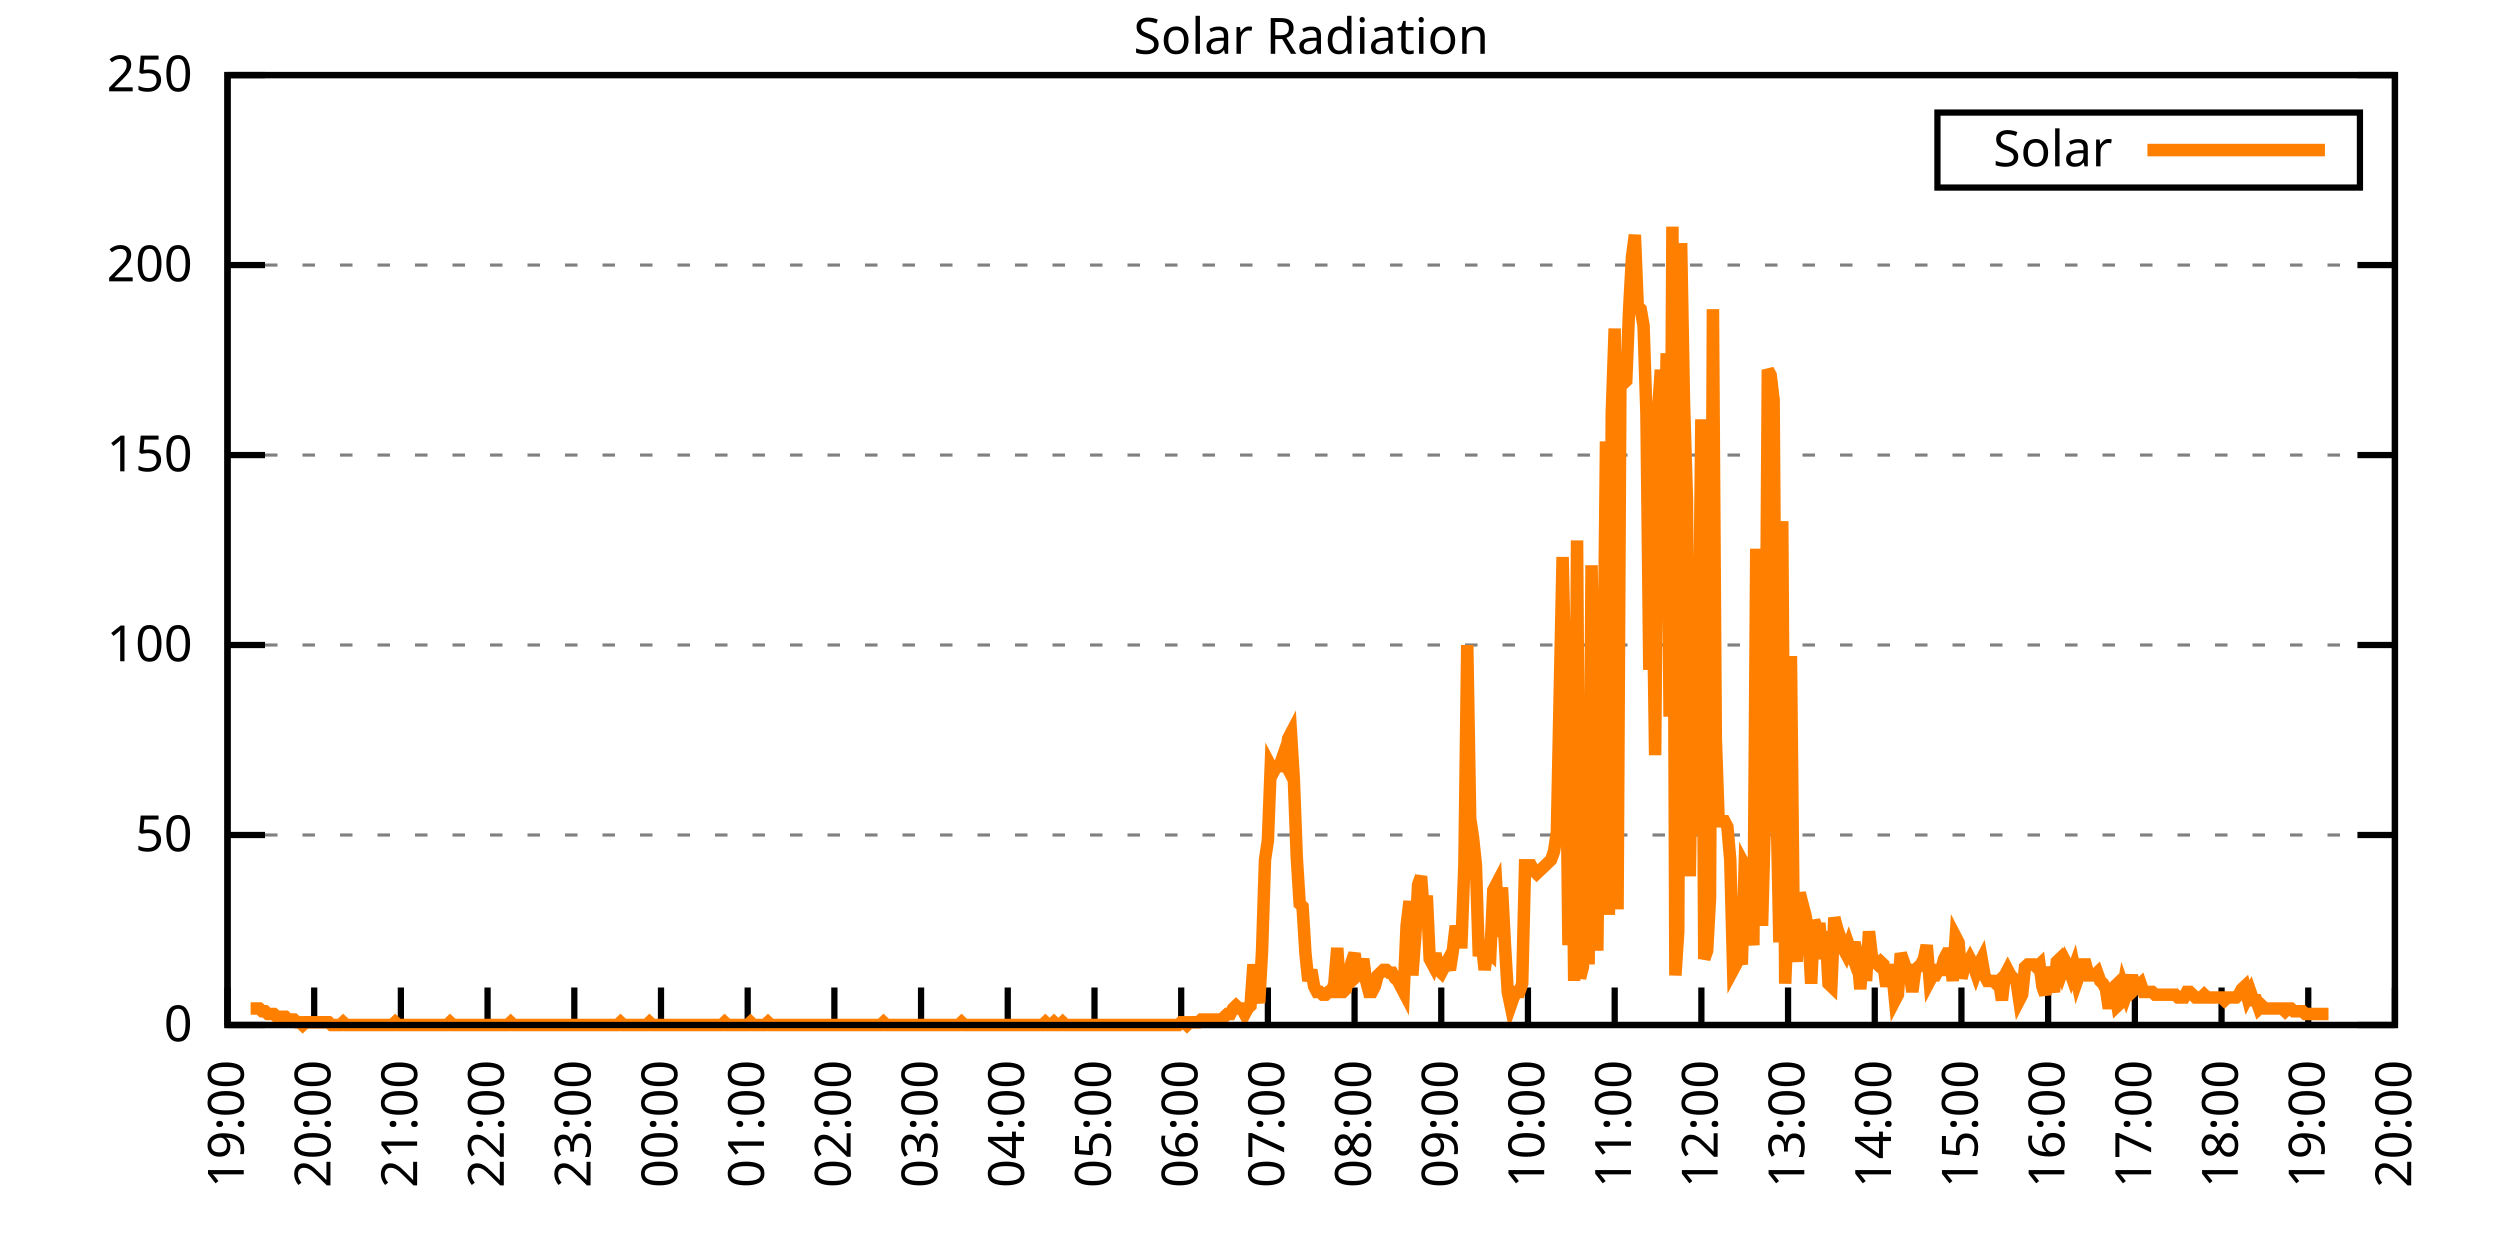
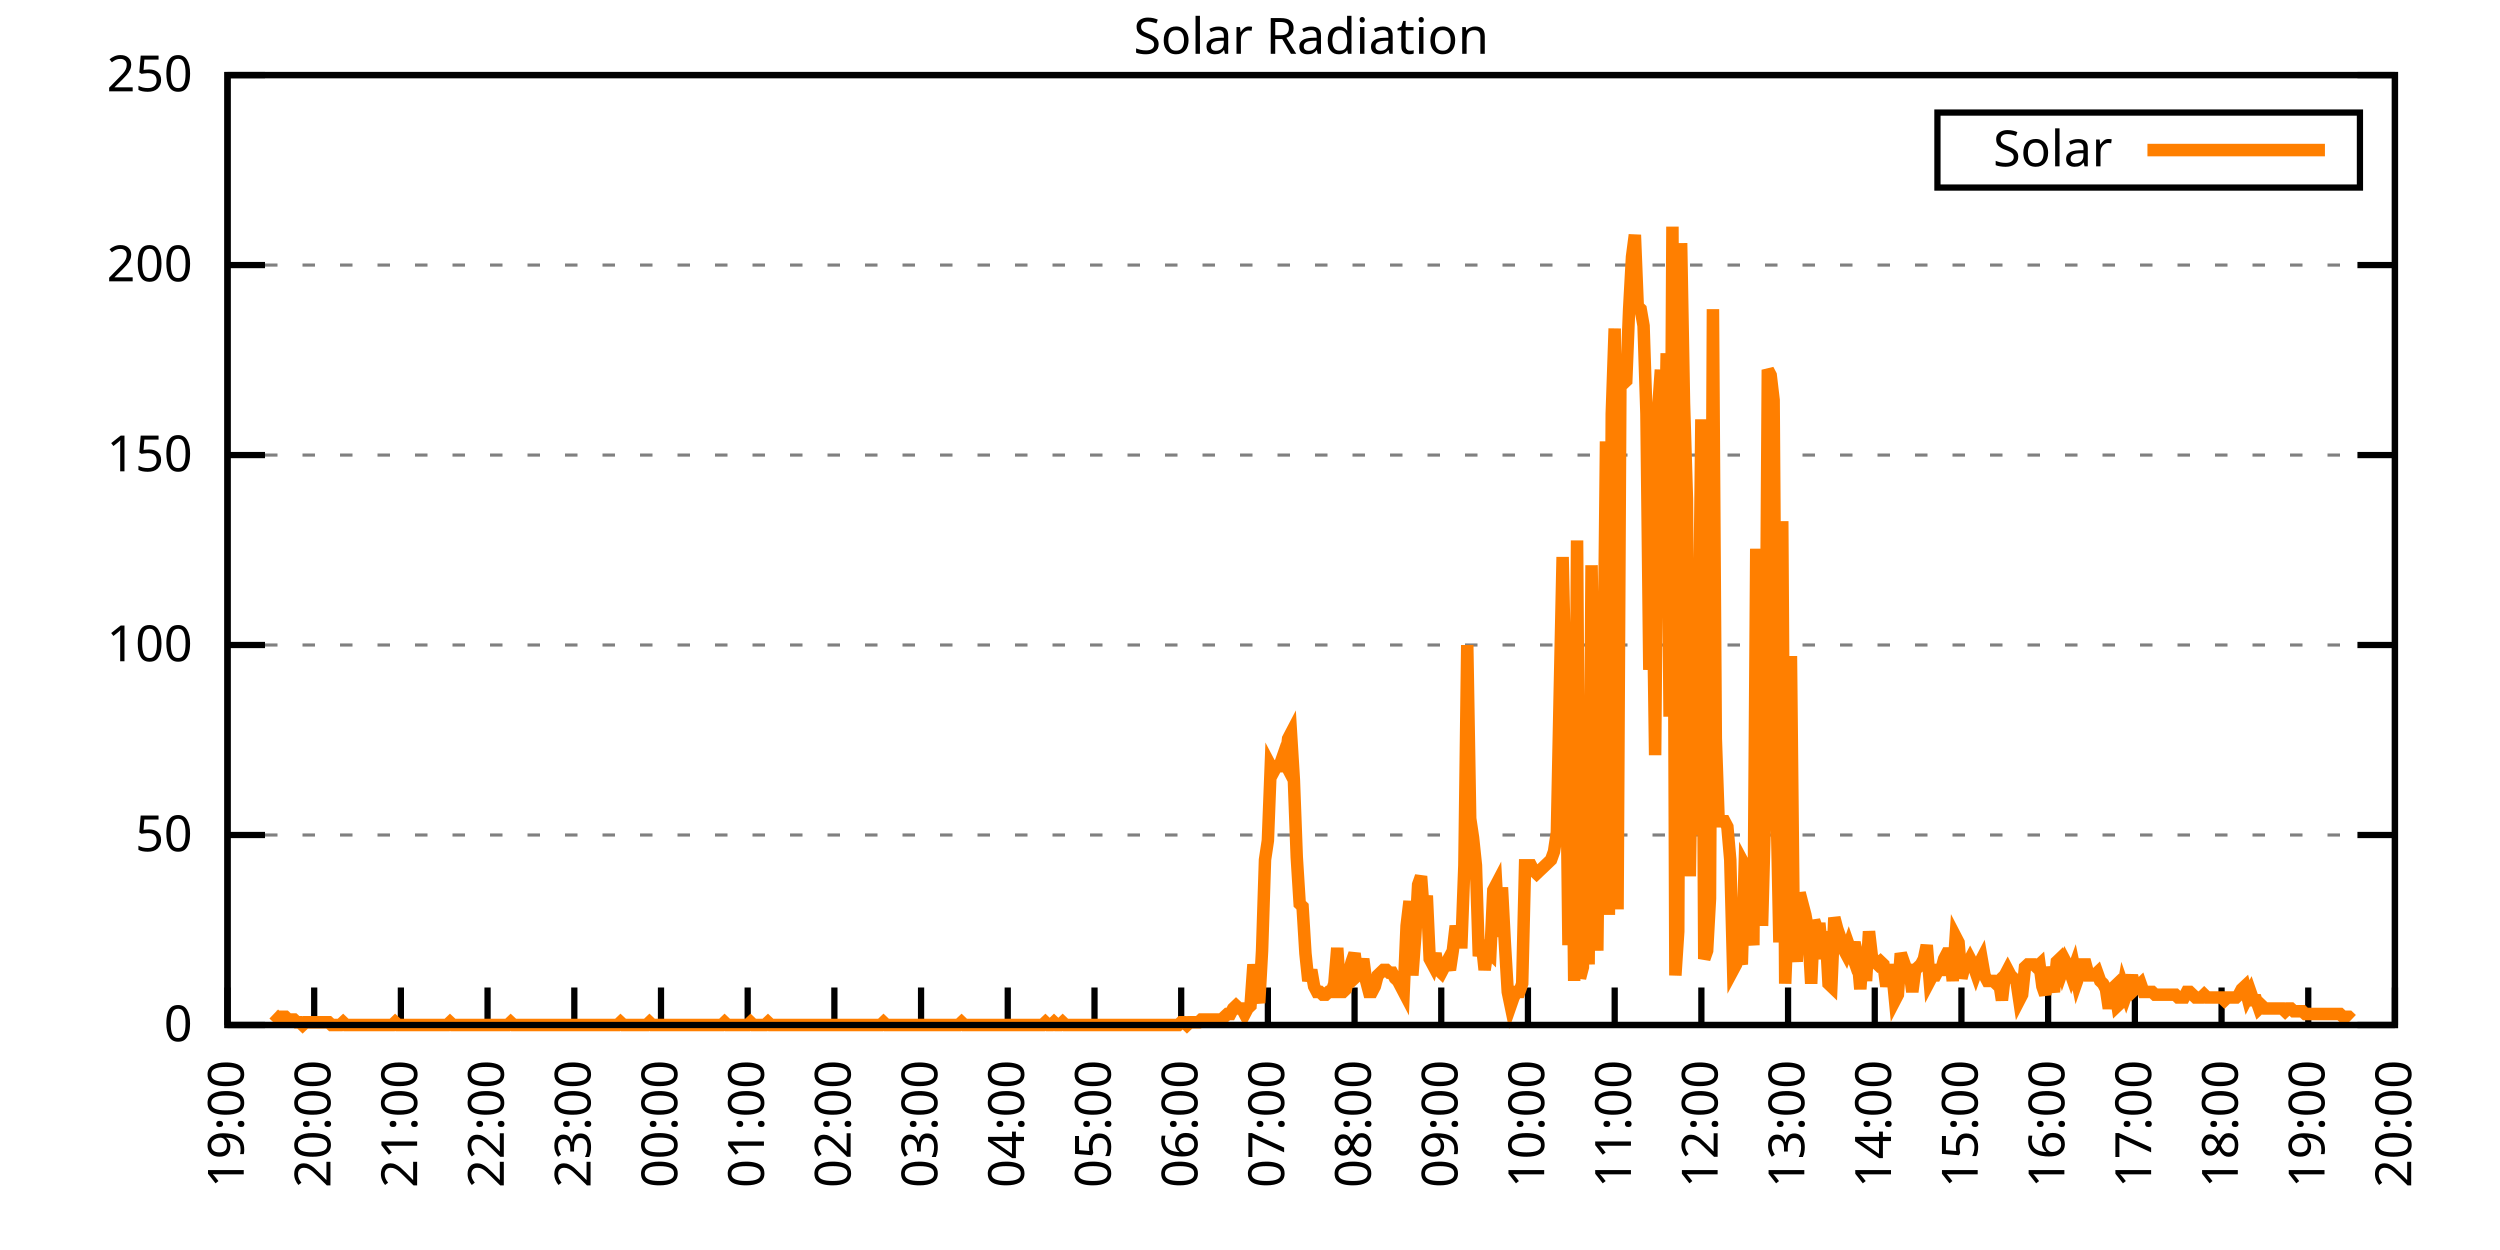
<svg xmlns="http://www.w3.org/2000/svg" xmlns:xlink="http://www.w3.org/1999/xlink" width="400" height="200" viewBox="0 0 400 200">
  <g id="gnuplot_canvas">
    <rect x="0" y="0" width="400" height="200" fill="none" />
    <defs>
      <circle id="gpDot" r="0.5" stroke-width="0.5" stroke="currentColor" />
      <path id="gpPt0" stroke-width="0.333" stroke="currentColor" d="M-1,0 h2 M0,-1 v2" />
      <path id="gpPt1" stroke-width="0.333" stroke="currentColor" d="M-1,-1 L1,1 M1,-1 L-1,1" />
      <path id="gpPt2" stroke-width="0.333" stroke="currentColor" d="M-1,0 L1,0 M0,-1 L0,1 M-1,-1 L1,1 M-1,1 L1,-1" />
      <rect id="gpPt3" stroke-width="0.333" stroke="currentColor" x="-1" y="-1" width="2" height="2" />
      <rect id="gpPt4" stroke-width="0.333" stroke="currentColor" fill="currentColor" x="-1" y="-1" width="2" height="2" />
      <circle id="gpPt5" stroke-width="0.333" stroke="currentColor" cx="0" cy="0" r="1" />
      <use xlink:href="#gpPt5" id="gpPt6" fill="currentColor" stroke="none" />
      <path id="gpPt7" stroke-width="0.333" stroke="currentColor" d="M0,-1.33 L-1.33,0.67 L1.33,0.67 z" />
      <use xlink:href="#gpPt7" id="gpPt8" fill="currentColor" stroke="none" />
      <use xlink:href="#gpPt7" id="gpPt9" stroke="currentColor" transform="rotate(180)" />
      <use xlink:href="#gpPt9" id="gpPt10" fill="currentColor" stroke="none" />
      <use xlink:href="#gpPt3" id="gpPt11" stroke="currentColor" transform="rotate(45)" />
      <use xlink:href="#gpPt11" id="gpPt12" fill="currentColor" stroke="none" />
      <path id="gpPt13" stroke-width="0.333" stroke="currentColor" d="M0,1.330 L1.265,0.411 L0.782,-1.067 L-0.782,-1.076 L-1.265,0.411 z" />
      <use xlink:href="#gpPt13" id="gpPt14" fill="currentColor" stroke="none" />
      <filter id="textbox" filterUnits="objectBoundingBox" x="0" y="0" height="1" width="1">
        <feFlood flood-color="white" flood-opacity="1" result="bgnd" />
        <feComposite in="SourceGraphic" in2="bgnd" operator="atop" />
      </filter>
      <filter id="greybox" filterUnits="objectBoundingBox" x="0" y="0" height="1" width="1">
        <feFlood flood-color="lightgrey" flood-opacity="1" result="grey" />
        <feComposite in="SourceGraphic" in2="grey" operator="atop" />
      </filter>
    </defs>
    <g fill="none" color="white" stroke="currentColor" stroke-width="1.00" stroke-linecap="butt" stroke-linejoin="miter">
</g>
    <g fill="none" color="black" stroke="currentColor" stroke-width="1.00" stroke-linecap="butt" stroke-linejoin="miter">
      <g stroke="none" shape-rendering="crispEdges">
        <polygon fill="rgb(255, 255, 255)" points="36.40,164.00 383.18,164.00 383.18,12.02 36.40,12.02 " />
      </g>
    </g>
    <g fill="none" color="black" stroke="currentColor" stroke-width="1.00" stroke-linecap="butt" stroke-linejoin="miter">
</g>
    <g fill="none" color="black" stroke="black" stroke-width="0.50" stroke-linecap="butt" stroke-linejoin="miter">
</g>
    <g fill="none" color="gray" stroke="currentColor" stroke-width="0.50" stroke-linecap="butt" stroke-linejoin="miter">
      <path stroke="gray" stroke-dasharray="2,4" class="gridline" d="M36.40,164.00 L383.19,164.00  " />
    </g>
    <g fill="none" color="gray" stroke="gray" stroke-width="1.00" stroke-linecap="butt" stroke-linejoin="miter">
</g>
    <g fill="none" color="black" stroke="currentColor" stroke-width="1.00" stroke-linecap="butt" stroke-linejoin="miter">
      <path stroke="black" d="M36.40,164.00 L42.40,164.00 M383.19,164.00 L377.19,164.00  " />
      <g transform="translate(30.80,166.60)" stroke="none" fill="black" font-family="Sans" font-size="8.00" text-anchor="end">
        <text>
          <tspan font-family="Sans"> 0</tspan>
        </text>
      </g>
    </g>
    <g fill="none" color="black" stroke="currentColor" stroke-width="1.00" stroke-linecap="butt" stroke-linejoin="miter">
</g>
    <g fill="none" color="black" stroke="black" stroke-width="0.50" stroke-linecap="butt" stroke-linejoin="miter">
</g>
    <g fill="none" color="gray" stroke="currentColor" stroke-width="0.50" stroke-linecap="butt" stroke-linejoin="miter">
      <path stroke="gray" stroke-dasharray="2,4" class="gridline" d="M36.40,133.60 L383.19,133.60  " />
    </g>
    <g fill="none" color="gray" stroke="gray" stroke-width="1.00" stroke-linecap="butt" stroke-linejoin="miter">
</g>
    <g fill="none" color="black" stroke="currentColor" stroke-width="1.00" stroke-linecap="butt" stroke-linejoin="miter">
      <path stroke="black" d="M36.40,133.60 L42.40,133.60 M383.19,133.60 L377.19,133.60  " />
      <g transform="translate(30.80,136.20)" stroke="none" fill="black" font-family="Sans" font-size="8.00" text-anchor="end">
        <text>
          <tspan font-family="Sans"> 50</tspan>
        </text>
      </g>
    </g>
    <g fill="none" color="black" stroke="currentColor" stroke-width="1.00" stroke-linecap="butt" stroke-linejoin="miter">
</g>
    <g fill="none" color="black" stroke="black" stroke-width="0.50" stroke-linecap="butt" stroke-linejoin="miter">
</g>
    <g fill="none" color="gray" stroke="currentColor" stroke-width="0.50" stroke-linecap="butt" stroke-linejoin="miter">
      <path stroke="gray" stroke-dasharray="2,4" class="gridline" d="M36.40,103.20 L383.19,103.20  " />
    </g>
    <g fill="none" color="gray" stroke="gray" stroke-width="1.00" stroke-linecap="butt" stroke-linejoin="miter">
</g>
    <g fill="none" color="black" stroke="currentColor" stroke-width="1.00" stroke-linecap="butt" stroke-linejoin="miter">
      <path stroke="black" d="M36.40,103.20 L42.40,103.20 M383.19,103.20 L377.19,103.20  " />
      <g transform="translate(30.80,105.80)" stroke="none" fill="black" font-family="Sans" font-size="8.00" text-anchor="end">
        <text>
          <tspan font-family="Sans"> 100</tspan>
        </text>
      </g>
    </g>
    <g fill="none" color="black" stroke="currentColor" stroke-width="1.00" stroke-linecap="butt" stroke-linejoin="miter">
</g>
    <g fill="none" color="black" stroke="black" stroke-width="0.50" stroke-linecap="butt" stroke-linejoin="miter">
</g>
    <g fill="none" color="gray" stroke="currentColor" stroke-width="0.50" stroke-linecap="butt" stroke-linejoin="miter">
      <path stroke="gray" stroke-dasharray="2,4" class="gridline" d="M36.40,72.81 L383.19,72.81  " />
    </g>
    <g fill="none" color="gray" stroke="gray" stroke-width="1.00" stroke-linecap="butt" stroke-linejoin="miter">
</g>
    <g fill="none" color="black" stroke="currentColor" stroke-width="1.00" stroke-linecap="butt" stroke-linejoin="miter">
      <path stroke="black" d="M36.40,72.81 L42.40,72.81 M383.19,72.81 L377.19,72.81  " />
      <g transform="translate(30.80,75.41)" stroke="none" fill="black" font-family="Sans" font-size="8.00" text-anchor="end">
        <text>
          <tspan font-family="Sans"> 150</tspan>
        </text>
      </g>
    </g>
    <g fill="none" color="black" stroke="currentColor" stroke-width="1.00" stroke-linecap="butt" stroke-linejoin="miter">
</g>
    <g fill="none" color="black" stroke="black" stroke-width="0.50" stroke-linecap="butt" stroke-linejoin="miter">
</g>
    <g fill="none" color="gray" stroke="currentColor" stroke-width="0.50" stroke-linecap="butt" stroke-linejoin="miter">
      <path stroke="gray" stroke-dasharray="2,4" class="gridline" d="M36.40,42.41 L383.19,42.41  " />
    </g>
    <g fill="none" color="gray" stroke="gray" stroke-width="1.00" stroke-linecap="butt" stroke-linejoin="miter">
</g>
    <g fill="none" color="black" stroke="currentColor" stroke-width="1.00" stroke-linecap="butt" stroke-linejoin="miter">
      <path stroke="black" d="M36.40,42.41 L42.40,42.41 M383.19,42.41 L377.19,42.41  " />
      <g transform="translate(30.80,45.01)" stroke="none" fill="black" font-family="Sans" font-size="8.00" text-anchor="end">
        <text>
          <tspan font-family="Sans"> 200</tspan>
        </text>
      </g>
    </g>
    <g fill="none" color="black" stroke="currentColor" stroke-width="1.00" stroke-linecap="butt" stroke-linejoin="miter">
</g>
    <g fill="none" color="black" stroke="black" stroke-width="0.50" stroke-linecap="butt" stroke-linejoin="miter">
</g>
    <g fill="none" color="gray" stroke="currentColor" stroke-width="0.50" stroke-linecap="butt" stroke-linejoin="miter">
      <path stroke="gray" stroke-dasharray="2,4" class="gridline" d="M36.40,12.01 L383.19,12.01  " />
    </g>
    <g fill="none" color="gray" stroke="gray" stroke-width="1.00" stroke-linecap="butt" stroke-linejoin="miter">
</g>
    <g fill="none" color="black" stroke="currentColor" stroke-width="1.00" stroke-linecap="butt" stroke-linejoin="miter">
      <path stroke="black" d="M36.40,12.01 L42.40,12.01 M383.19,12.01 L377.19,12.01  " />
      <g transform="translate(30.80,14.61)" stroke="none" fill="black" font-family="Sans" font-size="8.00" text-anchor="end">
        <text>
          <tspan font-family="Sans"> 250</tspan>
        </text>
      </g>
    </g>
    <g fill="none" color="black" stroke="currentColor" stroke-width="1.00" stroke-linecap="butt" stroke-linejoin="miter">
      <path stroke="black" d="M36.40,164.00 L36.40,158.00  " />
      <g transform="translate(39.00,169.60) rotate(270.00)" stroke="none" fill="black" font-family="Sans" font-size="8.00" text-anchor="end">
        <text>
          <tspan font-family="Sans">19:00</tspan>
        </text>
      </g>
    </g>
    <g fill="none" color="black" stroke="currentColor" stroke-width="1.00" stroke-linecap="butt" stroke-linejoin="miter">
      <path stroke="black" d="M50.27,164.00 L50.27,158.00  " />
      <g transform="translate(52.87,169.60) rotate(270.00)" stroke="none" fill="black" font-family="Sans" font-size="8.00" text-anchor="end">
        <text>
          <tspan font-family="Sans">20:00</tspan>
        </text>
      </g>
    </g>
    <g fill="none" color="black" stroke="currentColor" stroke-width="1.00" stroke-linecap="butt" stroke-linejoin="miter">
      <path stroke="black" d="M64.14,164.00 L64.14,158.00  " />
      <g transform="translate(66.74,169.60) rotate(270.00)" stroke="none" fill="black" font-family="Sans" font-size="8.00" text-anchor="end">
        <text>
          <tspan font-family="Sans">21:00</tspan>
        </text>
      </g>
    </g>
    <g fill="none" color="black" stroke="currentColor" stroke-width="1.00" stroke-linecap="butt" stroke-linejoin="miter">
      <path stroke="black" d="M78.01,164.00 L78.01,158.00  " />
      <g transform="translate(80.61,169.60) rotate(270.00)" stroke="none" fill="black" font-family="Sans" font-size="8.00" text-anchor="end">
        <text>
          <tspan font-family="Sans">22:00</tspan>
        </text>
      </g>
    </g>
    <g fill="none" color="black" stroke="currentColor" stroke-width="1.00" stroke-linecap="butt" stroke-linejoin="miter">
      <path stroke="black" d="M91.89,164.00 L91.89,158.00  " />
      <g transform="translate(94.49,169.60) rotate(270.00)" stroke="none" fill="black" font-family="Sans" font-size="8.00" text-anchor="end">
        <text>
          <tspan font-family="Sans">23:00</tspan>
        </text>
      </g>
    </g>
    <g fill="none" color="black" stroke="currentColor" stroke-width="1.00" stroke-linecap="butt" stroke-linejoin="miter">
      <path stroke="black" d="M105.76,164.00 L105.76,158.00  " />
      <g transform="translate(108.36,169.60) rotate(270.00)" stroke="none" fill="black" font-family="Sans" font-size="8.00" text-anchor="end">
        <text>
          <tspan font-family="Sans">00:00</tspan>
        </text>
      </g>
    </g>
    <g fill="none" color="black" stroke="currentColor" stroke-width="1.00" stroke-linecap="butt" stroke-linejoin="miter">
      <path stroke="black" d="M119.63,164.00 L119.63,158.00  " />
      <g transform="translate(122.23,169.60) rotate(270.00)" stroke="none" fill="black" font-family="Sans" font-size="8.00" text-anchor="end">
        <text>
          <tspan font-family="Sans">01:00</tspan>
        </text>
      </g>
    </g>
    <g fill="none" color="black" stroke="currentColor" stroke-width="1.00" stroke-linecap="butt" stroke-linejoin="miter">
      <path stroke="black" d="M133.50,164.00 L133.50,158.00  " />
      <g transform="translate(136.10,169.60) rotate(270.00)" stroke="none" fill="black" font-family="Sans" font-size="8.00" text-anchor="end">
        <text>
          <tspan font-family="Sans">02:00</tspan>
        </text>
      </g>
    </g>
    <g fill="none" color="black" stroke="currentColor" stroke-width="1.00" stroke-linecap="butt" stroke-linejoin="miter">
      <path stroke="black" d="M147.37,164.00 L147.37,158.00  " />
      <g transform="translate(149.97,169.60) rotate(270.00)" stroke="none" fill="black" font-family="Sans" font-size="8.00" text-anchor="end">
        <text>
          <tspan font-family="Sans">03:00</tspan>
        </text>
      </g>
    </g>
    <g fill="none" color="black" stroke="currentColor" stroke-width="1.00" stroke-linecap="butt" stroke-linejoin="miter">
      <path stroke="black" d="M161.24,164.00 L161.24,158.00  " />
      <g transform="translate(163.84,169.60) rotate(270.00)" stroke="none" fill="black" font-family="Sans" font-size="8.00" text-anchor="end">
        <text>
          <tspan font-family="Sans">04:00</tspan>
        </text>
      </g>
    </g>
    <g fill="none" color="black" stroke="currentColor" stroke-width="1.00" stroke-linecap="butt" stroke-linejoin="miter">
      <path stroke="black" d="M175.12,164.00 L175.12,158.00  " />
      <g transform="translate(177.72,169.60) rotate(270.00)" stroke="none" fill="black" font-family="Sans" font-size="8.00" text-anchor="end">
        <text>
          <tspan font-family="Sans">05:00</tspan>
        </text>
      </g>
    </g>
    <g fill="none" color="black" stroke="currentColor" stroke-width="1.00" stroke-linecap="butt" stroke-linejoin="miter">
      <path stroke="black" d="M188.99,164.00 L188.99,158.00  " />
      <g transform="translate(191.59,169.60) rotate(270.00)" stroke="none" fill="black" font-family="Sans" font-size="8.00" text-anchor="end">
        <text>
          <tspan font-family="Sans">06:00</tspan>
        </text>
      </g>
    </g>
    <g fill="none" color="black" stroke="currentColor" stroke-width="1.00" stroke-linecap="butt" stroke-linejoin="miter">
      <path stroke="black" d="M202.86,164.00 L202.86,158.00  " />
      <g transform="translate(205.46,169.60) rotate(270.00)" stroke="none" fill="black" font-family="Sans" font-size="8.00" text-anchor="end">
        <text>
          <tspan font-family="Sans">07:00</tspan>
        </text>
      </g>
    </g>
    <g fill="none" color="black" stroke="currentColor" stroke-width="1.00" stroke-linecap="butt" stroke-linejoin="miter">
      <path stroke="black" d="M216.73,164.00 L216.73,158.00  " />
      <g transform="translate(219.33,169.60) rotate(270.00)" stroke="none" fill="black" font-family="Sans" font-size="8.00" text-anchor="end">
        <text>
          <tspan font-family="Sans">08:00</tspan>
        </text>
      </g>
    </g>
    <g fill="none" color="black" stroke="currentColor" stroke-width="1.00" stroke-linecap="butt" stroke-linejoin="miter">
      <path stroke="black" d="M230.60,164.00 L230.60,158.00  " />
      <g transform="translate(233.20,169.60) rotate(270.00)" stroke="none" fill="black" font-family="Sans" font-size="8.00" text-anchor="end">
        <text>
          <tspan font-family="Sans">09:00</tspan>
        </text>
      </g>
    </g>
    <g fill="none" color="black" stroke="currentColor" stroke-width="1.00" stroke-linecap="butt" stroke-linejoin="miter">
      <path stroke="black" d="M244.47,164.00 L244.47,158.00  " />
      <g transform="translate(247.07,169.60) rotate(270.00)" stroke="none" fill="black" font-family="Sans" font-size="8.00" text-anchor="end">
        <text>
          <tspan font-family="Sans">10:00</tspan>
        </text>
      </g>
    </g>
    <g fill="none" color="black" stroke="currentColor" stroke-width="1.00" stroke-linecap="butt" stroke-linejoin="miter">
      <path stroke="black" d="M258.35,164.00 L258.35,158.00  " />
      <g transform="translate(260.95,169.60) rotate(270.00)" stroke="none" fill="black" font-family="Sans" font-size="8.00" text-anchor="end">
        <text>
          <tspan font-family="Sans">11:00</tspan>
        </text>
      </g>
    </g>
    <g fill="none" color="black" stroke="currentColor" stroke-width="1.00" stroke-linecap="butt" stroke-linejoin="miter">
      <path stroke="black" d="M272.22,164.00 L272.22,158.00  " />
      <g transform="translate(274.82,169.60) rotate(270.00)" stroke="none" fill="black" font-family="Sans" font-size="8.00" text-anchor="end">
        <text>
          <tspan font-family="Sans">12:00</tspan>
        </text>
      </g>
    </g>
    <g fill="none" color="black" stroke="currentColor" stroke-width="1.00" stroke-linecap="butt" stroke-linejoin="miter">
      <path stroke="black" d="M286.09,164.00 L286.09,158.00  " />
      <g transform="translate(288.69,169.60) rotate(270.00)" stroke="none" fill="black" font-family="Sans" font-size="8.00" text-anchor="end">
        <text>
          <tspan font-family="Sans">13:00</tspan>
        </text>
      </g>
    </g>
    <g fill="none" color="black" stroke="currentColor" stroke-width="1.00" stroke-linecap="butt" stroke-linejoin="miter">
      <path stroke="black" d="M299.96,164.00 L299.96,158.00  " />
      <g transform="translate(302.56,169.60) rotate(270.00)" stroke="none" fill="black" font-family="Sans" font-size="8.00" text-anchor="end">
        <text>
          <tspan font-family="Sans">14:00</tspan>
        </text>
      </g>
    </g>
    <g fill="none" color="black" stroke="currentColor" stroke-width="1.00" stroke-linecap="butt" stroke-linejoin="miter">
      <path stroke="black" d="M313.83,164.00 L313.83,158.00  " />
      <g transform="translate(316.43,169.60) rotate(270.00)" stroke="none" fill="black" font-family="Sans" font-size="8.00" text-anchor="end">
        <text>
          <tspan font-family="Sans">15:00</tspan>
        </text>
      </g>
    </g>
    <g fill="none" color="black" stroke="currentColor" stroke-width="1.00" stroke-linecap="butt" stroke-linejoin="miter">
      <path stroke="black" d="M327.70,164.00 L327.70,158.00  " />
      <g transform="translate(330.30,169.60) rotate(270.00)" stroke="none" fill="black" font-family="Sans" font-size="8.00" text-anchor="end">
        <text>
          <tspan font-family="Sans">16:00</tspan>
        </text>
      </g>
    </g>
    <g fill="none" color="black" stroke="currentColor" stroke-width="1.00" stroke-linecap="butt" stroke-linejoin="miter">
      <path stroke="black" d="M341.58,164.00 L341.58,158.00  " />
      <g transform="translate(344.18,169.60) rotate(270.00)" stroke="none" fill="black" font-family="Sans" font-size="8.00" text-anchor="end">
        <text>
          <tspan font-family="Sans">17:00</tspan>
        </text>
      </g>
    </g>
    <g fill="none" color="black" stroke="currentColor" stroke-width="1.00" stroke-linecap="butt" stroke-linejoin="miter">
      <path stroke="black" d="M355.45,164.00 L355.45,158.00  " />
      <g transform="translate(358.05,169.60) rotate(270.00)" stroke="none" fill="black" font-family="Sans" font-size="8.00" text-anchor="end">
        <text>
          <tspan font-family="Sans">18:00</tspan>
        </text>
      </g>
    </g>
    <g fill="none" color="black" stroke="currentColor" stroke-width="1.00" stroke-linecap="butt" stroke-linejoin="miter">
      <path stroke="black" d="M369.32,164.00 L369.32,158.00  " />
      <g transform="translate(371.92,169.60) rotate(270.00)" stroke="none" fill="black" font-family="Sans" font-size="8.00" text-anchor="end">
        <text>
          <tspan font-family="Sans">19:00</tspan>
        </text>
      </g>
    </g>
    <g fill="none" color="black" stroke="currentColor" stroke-width="1.00" stroke-linecap="butt" stroke-linejoin="miter">
      <path stroke="black" d="M383.19,164.00 L383.19,158.00  " />
      <g transform="translate(385.79,169.60) rotate(270.00)" stroke="none" fill="black" font-family="Sans" font-size="8.00" text-anchor="end">
        <text>
          <tspan font-family="Sans">20:00</tspan>
        </text>
      </g>
    </g>
    <g fill="none" color="black" stroke="currentColor" stroke-width="1.00" stroke-linecap="butt" stroke-linejoin="miter">
</g>
    <g fill="none" color="black" stroke="currentColor" stroke-width="1.00" stroke-linecap="butt" stroke-linejoin="miter">
      <path stroke="black" d="M36.40,12.01 L36.40,164.00 L383.19,164.00 L383.19,12.01 L36.40,12.01 Z  " />
    </g>
    <g fill="none" color="black" stroke="currentColor" stroke-width="1.00" stroke-linecap="butt" stroke-linejoin="miter">
</g>
    <g fill="none" color="black" stroke="currentColor" stroke-width="1.00" stroke-linecap="butt" stroke-linejoin="miter">
      <path stroke="black" d="M309.99,30.01 L309.99,18.01 L377.59,18.01 L377.59,30.01 L309.99,30.01 Z  " />
    </g>
    <g id="Solar_Radiation_plot_1">
      <g fill="none" color="white" stroke="black" stroke-width="2.00" stroke-linecap="butt" stroke-linejoin="miter">
</g>
      <g fill="none" color="black" stroke="currentColor" stroke-width="2.00" stroke-linecap="butt" stroke-linejoin="miter">
        <g transform="translate(337.99,26.61)" stroke="none" fill="black" font-family="Sans" font-size="8.00" text-anchor="end">
          <text>
            <tspan font-family="Sans">Solar</tspan>
          </text>
        </g>
      </g>
      <g fill="none" color="black" stroke="currentColor" stroke-width="2.00" stroke-linecap="butt" stroke-linejoin="miter">
-         <path stroke="rgb(255, 127,   0)" d="M343.59,24.01 L371.99,24.01 M40.10,161.36 L40.56,161.36 L41.02,161.36 L41.49,161.36 L41.95,161.80 L42.41,161.80   L42.87,162.24 L43.34,162.24 L43.80,162.24 L44.26,162.68 L44.72,162.68 L45.19,162.68 L45.65,162.68 L46.11,163.12   L46.57,163.12 L47.03,163.12 L47.50,163.56 L47.96,163.56 L48.42,164.00 L48.88,163.56 L49.35,163.56 L49.81,163.56   L50.27,163.56 L50.73,163.56 L51.20,163.56 L51.66,163.56 L52.12,163.56 L52.58,163.56 L53.05,164.00 L53.51,164.00   L53.97,164.00 L54.43,164.00 L54.90,163.56 L55.36,164.00 L55.82,164.00 L56.28,164.00 L56.75,164.00 L57.21,164.00   L57.67,164.00 L58.13,164.00 L58.59,164.00 L59.06,164.00 L59.52,164.00 L59.98,164.00 L60.44,164.00 L60.91,164.00   L61.37,164.00 L61.83,164.00 L62.29,164.00 L62.76,164.00 L63.22,163.56 L63.68,164.00 L64.14,164.00 L64.61,164.00   L65.07,164.00 L65.53,164.00 L65.99,164.00 L66.46,164.00 L66.92,164.00 L67.38,164.00 L67.84,164.00 L68.30,164.00   L68.77,164.00 L69.23,164.00 L69.69,164.00 L70.15,164.00 L70.62,164.00 L71.08,164.00 L71.54,164.00 L72.00,163.56   L72.47,164.00 L72.93,164.00 L73.39,164.00 L73.85,164.00 L74.32,164.00 L74.78,164.00 L75.24,164.00 L75.70,164.00   L76.17,164.00 L76.63,164.00 L77.09,164.00 L77.55,164.00 L78.01,164.00 L78.48,164.00 L78.94,164.00 L79.40,164.00   L79.86,164.00 L80.33,164.00 L80.79,164.00 L81.25,164.00 L81.71,163.56 L82.18,164.00 L82.64,164.00 L83.10,164.00   L83.56,164.00 L84.03,164.00 L84.49,164.00 L84.95,164.00 L85.41,164.00 L85.88,164.00 L86.34,164.00 L86.80,164.00   L87.26,164.00 L87.72,164.00 L88.19,164.00 L88.65,164.00 L89.11,164.00 L89.57,164.00 L90.04,164.00 L90.50,164.00   L90.96,164.00 L91.42,164.00 L91.89,164.00 L92.35,164.00 L92.81,164.00 L93.27,164.00 L93.74,164.00 L94.20,164.00   L94.66,164.00 L95.12,164.00 L95.59,164.00 L96.05,164.00 L96.51,164.00 L96.97,164.00 L97.44,164.00 L97.90,164.00   L98.36,164.00 L98.82,164.00 L99.28,163.56 L99.75,164.00 L100.21,164.00 L100.67,164.00 L101.13,164.00 L101.60,164.00   L102.06,164.00 L102.52,164.00 L102.98,164.00 L103.45,164.00 L103.91,163.56 L104.37,164.00 L104.83,164.00 L105.30,164.00   L105.76,164.00 L106.22,164.00 L106.68,164.00 L107.15,164.00 L107.61,164.00 L108.07,164.00 L108.53,164.00 L108.99,164.00   L109.46,164.00 L109.92,164.00 L110.38,164.00 L110.84,164.00 L111.31,164.00 L111.77,164.00 L112.23,164.00 L112.69,164.00   L113.16,164.00 L113.62,164.00 L114.08,164.00 L114.54,164.00 L115.01,164.00 L115.47,164.00 L115.93,163.56 L116.39,164.00   L116.86,164.00 L117.32,164.00 L117.78,164.00 L118.24,164.00 L118.70,164.00 L119.17,164.00 L119.63,164.00 L120.09,163.56   L120.55,164.00 L121.02,164.00 L121.48,164.00 L121.94,164.00 L122.40,164.00 L122.87,163.56 L123.33,164.00 L123.79,164.00   L124.25,164.00 L124.72,164.00 L125.18,164.00 L125.64,164.00 L126.10,164.00 L126.57,164.00 L127.03,164.00 L127.49,164.00   L127.95,164.00 L128.41,164.00 L128.88,164.00 L129.34,164.00 L129.80,164.00 L130.26,164.00 L130.73,164.00 L131.19,164.00   L131.65,164.00 L132.11,164.00 L132.58,164.00 L133.04,164.00 L133.50,164.00 L133.96,164.00 L134.43,164.00 L134.89,164.00   L135.35,164.00 L135.81,164.00 L136.28,164.00 L136.74,164.00 L137.20,164.00 L137.66,164.00 L138.13,164.00 L138.59,164.00   L139.05,164.00 L139.51,164.00 L139.97,164.00 L140.44,164.00 L140.90,164.00 L141.36,163.56 L141.82,164.00 L142.29,164.00   L142.75,164.00 L143.21,164.00 L143.67,164.00 L144.14,164.00 L144.60,164.00 L145.06,164.00 L145.52,164.00 L145.99,164.00   L146.45,164.00 L146.91,164.00 L147.37,164.00 L147.84,164.00 L148.30,164.00 L148.76,164.00 L149.22,164.00 L149.68,164.00   L150.15,164.00 L150.61,164.00 L151.07,164.00 L151.53,164.00 L152.00,164.00 L152.46,164.00 L152.92,164.00 L153.38,164.00   L153.85,163.56 L154.31,164.00 L154.77,164.00 L155.23,164.00 L155.70,164.00 L156.16,164.00 L156.62,164.00 L157.08,164.00   L157.55,164.00 L158.01,164.00 L158.47,164.00 L158.93,164.00 L159.39,164.00 L159.86,164.00 L160.32,164.00 L160.78,164.00   L161.24,164.00 L161.71,164.00 L162.17,164.00 L162.63,164.00 L163.09,164.00 L163.56,164.00 L164.02,164.00 L164.48,164.00   L164.94,164.00 L165.41,164.00 L165.87,164.00 L166.33,164.00 L166.79,164.00 L167.26,163.56 L167.72,164.00 L168.18,164.00   L168.64,163.56 L169.10,164.00 L169.57,164.00 L170.03,163.56 L170.49,164.00 L170.95,164.00 L171.42,164.00 L171.88,164.00   L172.34,164.00 L172.80,164.00 L173.27,164.00 L173.73,164.00 L174.19,164.00 L174.65,164.00 L175.12,164.00 L175.58,164.00   L176.04,164.00 L176.50,164.00 L176.97,164.00 L177.43,164.00 L177.89,164.00 L178.35,164.00 L178.82,164.00 L179.28,164.00   L179.74,164.00 L180.20,164.00 L180.66,164.00 L181.13,164.00 L181.59,164.00 L182.05,164.00 L182.51,164.00 L182.98,164.00   L183.44,164.00 L183.90,164.00 L184.36,164.00 L184.83,164.00 L185.29,164.00 L185.75,164.00 L186.21,164.00 L186.68,164.00   L187.14,164.00 L187.60,164.00 L188.06,164.00 L188.53,164.00 L188.99,163.56 L189.45,163.56 L189.91,164.00 L190.37,163.56   L190.84,163.56 L191.30,163.56 L191.76,163.56 L192.22,163.12 L192.69,163.12 L193.15,163.12 L193.61,163.12 L194.07,163.12   L194.54,163.12 L195.00,163.12 L195.46,163.12 L195.92,162.68 L196.39,162.24 L196.85,162.24 L197.31,161.36 L197.77,160.92   L198.24,161.36 L198.70,161.36 L199.16,162.24 L199.62,161.36 L200.08,160.92 L200.55,154.31 L201.01,158.27 L201.47,160.48   L201.93,152.11 L202.40,137.57 L202.86,134.49 L203.32,122.59 L203.78,123.47 L204.25,122.59 L204.71,122.59 L205.17,121.27   L205.63,122.15 L206.10,118.19 L206.56,117.31 L207.02,124.80 L207.48,137.13 L207.95,144.62 L208.41,145.06 L208.87,152.55   L209.33,156.95 L209.80,155.19 L210.26,157.83 L210.72,158.71 L211.18,158.71 L211.64,159.15 L212.11,159.15 L212.57,158.71   L213.03,158.71 L213.49,157.39 L213.96,151.67 L214.42,158.71 L214.88,158.71 L215.34,158.27 L215.81,155.63 L216.27,153.87   L216.73,152.55 L217.19,156.07 L217.66,155.63 L218.12,153.43 L218.58,156.95 L219.04,158.71 L219.51,158.71 L219.97,157.83   L220.43,156.07 L220.89,155.63 L221.35,155.19 L221.82,155.19 L222.28,155.63 L222.74,155.63 L223.20,156.51 L223.67,156.95   L224.13,157.83 L224.59,158.71 L225.05,148.14 L225.52,144.18 L225.98,156.07 L226.44,149.90 L226.90,141.54 L227.37,140.21   L227.83,146.38 L228.29,143.30 L228.75,153.43 L229.22,154.31 L229.68,152.55 L230.14,155.19 L230.60,155.63 L231.06,154.75   L231.53,153.87 L231.99,155.19 L232.45,152.11 L232.91,148.14 L233.38,150.79 L233.84,150.79 L234.30,138.45 L234.76,103.21   L235.23,130.96 L235.69,134.05 L236.15,138.45 L236.61,152.99 L237.08,150.79 L237.54,155.19 L238.00,152.11 L238.46,152.55   L238.93,142.42 L239.39,141.54 L239.85,149.90 L240.31,141.98 L240.77,150.79 L241.24,158.71 L241.70,160.92 L242.16,159.60   L242.62,158.71 L243.09,158.71 L243.55,157.39 L244.01,138.45 L244.47,138.45 L244.94,138.45 L245.40,139.33 L245.86,139.77   L246.32,139.33 L246.79,138.89 L247.25,138.45 L247.71,138.01 L248.17,137.57 L248.64,136.25 L249.10,133.17 L249.56,110.70   L250.02,89.12 L250.49,111.14 L250.95,151.23 L251.41,112.90 L251.87,156.95 L252.33,86.47 L252.80,156.51 L253.26,154.75   L253.72,129.20 L254.18,154.31 L254.65,90.44 L255.11,122.15 L255.57,152.11 L256.03,112.90 L256.50,115.11 L256.96,70.62   L257.42,146.38 L257.88,66.21 L258.35,52.56 L258.81,145.50 L259.27,60.04 L259.73,61.37 L260.20,60.93 L260.66,49.47   L261.12,41.10 L261.58,37.58 L262.04,49.03 L262.51,49.47 L262.97,52.12 L263.43,66.21 L263.89,107.18 L264.36,87.80   L264.82,120.83 L265.28,65.77 L265.74,59.16 L266.21,82.07 L266.67,56.52 L267.13,114.67 L267.59,36.26 L268.06,156.07   L268.52,149.02 L268.98,38.90 L269.44,64.45 L269.91,79.87 L270.37,140.21 L270.83,108.94 L271.29,133.61 L271.75,111.14   L272.22,67.09 L272.68,153.43 L273.14,152.11 L273.60,143.74 L274.07,49.47 L274.53,118.19 L274.99,131.40 L275.45,131.40   L275.92,131.40 L276.38,132.28 L276.84,137.57 L277.30,155.19 L277.77,154.31 L278.23,152.55 L278.69,154.31 L279.15,138.45   L279.62,139.33 L280.08,147.26 L280.54,151.23 L281.00,87.80 L281.46,113.34 L281.93,148.14 L282.39,130.96 L282.85,59.16   L283.31,60.04 L283.78,64.01 L284.24,127.88 L284.70,150.79 L285.16,83.39 L285.63,157.39 L286.09,145.50 L286.55,104.97   L287.01,149.90 L287.48,153.87 L287.94,142.86 L288.40,144.62 L288.86,146.38 L289.33,149.02 L289.79,157.39 L290.25,147.26   L290.71,148.58 L291.18,148.58 L291.64,153.43 L292.10,149.02 L292.56,157.39 L293.02,157.83 L293.49,146.82 L293.95,148.58   L294.41,149.90 L294.87,151.67 L295.34,152.55 L295.80,151.23 L296.26,152.55 L296.72,150.79 L297.19,152.99 L297.65,158.27   L298.11,151.67 L298.57,156.95 L299.04,149.02 L299.50,152.99 L299.96,153.87 L300.42,154.31 L300.89,153.87 L301.35,154.31   L301.81,157.83 L302.27,155.19 L302.73,155.19 L303.20,160.04 L303.66,159.15 L304.12,152.55 L304.58,153.87 L305.05,155.19   L305.51,155.19 L305.97,158.71 L306.43,155.19 L306.90,154.75 L307.36,154.31 L307.82,153.43 L308.28,151.23 L308.75,156.95   L309.21,156.07 L309.67,156.07 L310.13,155.19 L310.60,155.19 L311.06,153.43 L311.52,152.55 L311.98,152.55 L312.44,156.95   L312.91,149.90 L313.37,150.79 L313.83,156.51 L314.29,154.75 L314.76,154.31 L315.22,153.43 L315.68,154.31 L316.14,155.63   L316.61,154.31 L317.07,153.43 L317.53,156.07 L317.99,156.95 L318.46,156.95 L318.92,156.95 L319.38,157.39 L319.84,156.95   L320.31,160.04 L320.77,156.07 L321.23,155.19 L321.69,156.07 L322.15,156.51 L322.62,156.95 L323.08,160.04 L323.54,159.15   L324.00,154.75 L324.47,154.31 L324.93,154.31 L325.39,154.31 L325.85,154.75 L326.32,154.31 L326.78,157.83 L327.24,159.15   L327.70,154.75 L328.17,156.95 L328.63,158.71 L329.09,153.87 L329.55,153.43 L330.02,155.19 L330.48,153.87 L330.94,154.75   L331.40,156.07 L331.87,154.75 L332.33,156.95 L332.79,155.63 L333.25,154.31 L333.71,154.31 L334.18,156.07 L334.64,156.07   L335.10,156.07 L335.56,155.63 L336.03,156.95 L336.49,157.39 L336.95,158.27 L337.41,161.36 L337.88,158.27 L338.34,157.83   L338.80,160.92 L339.26,160.48 L339.73,157.83 L340.19,159.15 L340.65,157.83 L341.11,156.07 L341.58,158.27 L342.04,157.83   L342.50,157.39 L342.96,158.71 L343.42,158.71 L343.89,158.71 L344.35,158.71 L344.81,159.15 L345.27,159.15 L345.74,159.15   L346.20,159.15 L346.66,159.15 L347.12,159.15 L347.59,159.15 L348.05,159.15 L348.51,159.60 L348.97,159.60 L349.44,159.60   L349.90,158.71 L350.36,158.71 L350.82,159.15 L351.29,159.60 L351.75,159.60 L352.21,159.60 L352.67,159.15 L353.13,159.60   L353.60,159.60 L354.06,159.60 L354.52,159.60 L354.98,159.60 L355.45,159.60 L355.91,160.04 L356.37,159.60 L356.83,159.60   L357.30,159.60 L357.76,159.60 L358.22,159.15 L358.68,158.27 L359.15,157.83 L359.61,159.60 L360.07,158.71 L360.53,160.04   L361.00,160.04 L361.46,161.36 L361.92,160.92 L362.38,161.36 L362.84,161.36 L363.31,161.36 L363.77,161.36 L364.23,161.36   L364.69,161.36 L365.16,161.36 L365.62,161.80 L366.08,161.36 L366.54,161.36 L367.01,161.80 L367.47,161.80 L367.93,161.80   L368.39,161.80 L368.86,162.24 L369.32,162.24 L369.78,162.24 L370.24,162.24 L370.71,162.24 L371.17,162.24 L371.63,162.24   L372.09,162.24 L372.56,162.24  " />
+         <path stroke="rgb(255, 127,   0)" d="M343.59,24.01 L371.99,24.01 M43.80,162.24 L44.26,162.68 L44.72,162.68 L45.19,162.68 L45.65,162.68 L46.11,163.12   L46.57,163.12 L47.03,163.12 L47.50,163.56 L47.96,163.56 L48.42,164.00 L48.88,163.56 L49.35,163.56 L49.81,163.56   L50.27,163.56 L50.73,163.56 L51.20,163.56 L51.66,163.56 L52.12,163.56 L52.58,163.56 L53.05,164.00 L53.51,164.00   L53.97,164.00 L54.43,164.00 L54.90,163.56 L55.36,164.00 L55.82,164.00 L56.28,164.00 L56.75,164.00 L57.21,164.00   L57.67,164.00 L58.13,164.00 L58.59,164.00 L59.06,164.00 L59.52,164.00 L59.98,164.00 L60.44,164.00 L60.91,164.00   L61.37,164.00 L61.83,164.00 L62.29,164.00 L62.76,164.00 L63.22,163.56 L63.68,164.00 L64.14,164.00 L64.61,164.00   L65.07,164.00 L65.53,164.00 L65.99,164.00 L66.46,164.00 L66.92,164.00 L67.38,164.00 L67.84,164.00 L68.30,164.00   L68.77,164.00 L69.23,164.00 L69.69,164.00 L70.15,164.00 L70.62,164.00 L71.08,164.00 L71.54,164.00 L72.00,163.56   L72.47,164.00 L72.93,164.00 L73.39,164.00 L73.85,164.00 L74.32,164.00 L74.78,164.00 L75.24,164.00 L75.70,164.00   L76.17,164.00 L76.63,164.00 L77.09,164.00 L77.55,164.00 L78.01,164.00 L78.48,164.00 L78.94,164.00 L79.40,164.00   L79.86,164.00 L80.33,164.00 L80.79,164.00 L81.25,164.00 L81.71,163.56 L82.18,164.00 L82.64,164.00 L83.10,164.00   L83.56,164.00 L84.03,164.00 L84.49,164.00 L84.95,164.00 L85.41,164.00 L85.88,164.00 L86.34,164.00 L86.80,164.00   L87.26,164.00 L87.72,164.00 L88.19,164.00 L88.65,164.00 L89.11,164.00 L89.57,164.00 L90.04,164.00 L90.50,164.00   L90.96,164.00 L91.42,164.00 L91.89,164.00 L92.35,164.00 L92.81,164.00 L93.27,164.00 L93.74,164.00 L94.20,164.00   L94.66,164.00 L95.12,164.00 L95.59,164.00 L96.05,164.00 L96.51,164.00 L96.97,164.00 L97.44,164.00 L97.90,164.00   L98.36,164.00 L98.82,164.00 L99.28,163.56 L99.75,164.00 L100.21,164.00 L100.67,164.00 L101.13,164.00 L101.60,164.00   L102.06,164.00 L102.52,164.00 L102.98,164.00 L103.45,164.00 L103.91,163.56 L104.37,164.00 L104.83,164.00 L105.30,164.00   L105.76,164.00 L106.22,164.00 L106.68,164.00 L107.15,164.00 L107.61,164.00 L108.07,164.00 L108.53,164.00 L108.99,164.00   L109.46,164.00 L109.92,164.00 L110.38,164.00 L110.84,164.00 L111.31,164.00 L111.77,164.00 L112.23,164.00 L112.69,164.00   L113.16,164.00 L113.62,164.00 L114.08,164.00 L114.54,164.00 L115.01,164.00 L115.47,164.00 L115.93,163.56 L116.39,164.00   L116.86,164.00 L117.32,164.00 L117.78,164.00 L118.24,164.00 L118.70,164.00 L119.17,164.00 L119.63,164.00 L120.09,163.56   L120.55,164.00 L121.02,164.00 L121.48,164.00 L121.94,164.00 L122.40,164.00 L122.87,163.56 L123.33,164.00 L123.79,164.00   L124.25,164.00 L124.72,164.00 L125.18,164.00 L125.64,164.00 L126.10,164.00 L126.57,164.00 L127.03,164.00 L127.49,164.00   L127.95,164.00 L128.41,164.00 L128.88,164.00 L129.34,164.00 L129.80,164.00 L130.26,164.00 L130.73,164.00 L131.19,164.00   L131.65,164.00 L132.11,164.00 L132.58,164.00 L133.04,164.00 L133.50,164.00 L133.96,164.00 L134.43,164.00 L134.89,164.00   L135.35,164.00 L135.81,164.00 L136.28,164.00 L136.74,164.00 L137.20,164.00 L137.66,164.00 L138.13,164.00 L138.59,164.00   L139.05,164.00 L139.51,164.00 L139.97,164.00 L140.44,164.00 L140.90,164.00 L141.36,163.56 L141.82,164.00 L142.29,164.00   L142.75,164.00 L143.21,164.00 L143.67,164.00 L144.14,164.00 L144.60,164.00 L145.06,164.00 L145.52,164.00 L145.99,164.00   L146.45,164.00 L146.91,164.00 L147.37,164.00 L147.84,164.00 L148.30,164.00 L148.76,164.00 L149.22,164.00 L149.68,164.00   L150.15,164.00 L150.61,164.00 L151.07,164.00 L151.53,164.00 L152.00,164.00 L152.46,164.00 L152.92,164.00 L153.38,164.00   L153.85,163.56 L154.31,164.00 L154.77,164.00 L155.23,164.00 L155.70,164.00 L156.16,164.00 L156.62,164.00 L157.08,164.00   L157.55,164.00 L158.01,164.00 L158.47,164.00 L158.93,164.00 L159.39,164.00 L159.86,164.00 L160.32,164.00 L160.78,164.00   L161.24,164.00 L161.71,164.00 L162.17,164.00 L162.63,164.00 L163.09,164.00 L163.56,164.00 L164.02,164.00 L164.48,164.00   L164.94,164.00 L165.41,164.00 L165.87,164.00 L166.33,164.00 L166.79,164.00 L167.26,163.56 L167.72,164.00 L168.18,164.00   L168.64,163.56 L169.10,164.00 L169.57,164.00 L170.03,163.56 L170.49,164.00 L170.95,164.00 L171.42,164.00 L171.88,164.00   L172.34,164.00 L172.80,164.00 L173.27,164.00 L173.73,164.00 L174.19,164.00 L174.65,164.00 L175.12,164.00 L175.58,164.00   L176.04,164.00 L176.50,164.00 L176.97,164.00 L177.43,164.00 L177.89,164.00 L178.35,164.00 L178.82,164.00 L179.28,164.00   L179.74,164.00 L180.20,164.00 L180.66,164.00 L181.13,164.00 L181.59,164.00 L182.05,164.00 L182.51,164.00 L182.98,164.00   L183.44,164.00 L183.90,164.00 L184.36,164.00 L184.83,164.00 L185.29,164.00 L185.75,164.00 L186.21,164.00 L186.68,164.00   L187.14,164.00 L187.60,164.00 L188.06,164.00 L188.53,164.00 L188.99,163.56 L189.45,163.56 L189.91,164.00 L190.37,163.56   L190.84,163.56 L191.30,163.56 L191.76,163.56 L192.22,163.12 L192.69,163.12 L193.15,163.12 L193.61,163.12 L194.07,163.12   L194.54,163.12 L195.00,163.12 L195.46,163.12 L195.92,162.68 L196.39,162.24 L196.85,162.24 L197.31,161.36 L197.77,160.92   L198.24,161.36 L198.70,161.36 L199.16,162.24 L199.62,161.36 L200.08,160.92 L200.55,154.31 L201.01,158.27 L201.47,160.48   L201.93,152.11 L202.40,137.57 L202.86,134.49 L203.32,122.59 L203.78,123.47 L204.25,122.59 L204.71,122.59 L205.17,121.27   L205.63,122.15 L206.10,118.19 L206.56,117.31 L207.02,124.80 L207.48,137.13 L207.95,144.62 L208.41,145.06 L208.87,152.55   L209.33,156.95 L209.80,155.19 L210.26,157.83 L210.72,158.71 L211.18,158.71 L211.64,159.15 L212.11,159.15 L212.57,158.71   L213.03,158.71 L213.49,157.39 L213.96,151.67 L214.42,158.71 L214.88,158.71 L215.34,158.27 L215.81,155.63 L216.27,153.87   L216.73,152.55 L217.19,156.07 L217.66,155.63 L218.12,153.43 L218.58,156.95 L219.04,158.71 L219.51,158.71 L219.97,157.83   L220.43,156.07 L220.89,155.63 L221.35,155.19 L221.82,155.19 L222.28,155.63 L222.74,155.63 L223.20,156.51 L223.67,156.95   L224.13,157.83 L224.59,158.71 L225.05,148.14 L225.52,144.18 L225.98,156.07 L226.44,149.90 L226.90,141.54 L227.37,140.21   L227.83,146.38 L228.29,143.30 L228.75,153.43 L229.22,154.31 L229.68,152.55 L230.14,155.19 L230.60,155.63 L231.06,154.75   L231.53,153.87 L231.99,155.19 L232.45,152.11 L232.91,148.14 L233.38,150.79 L233.84,150.79 L234.30,138.45 L234.76,103.21   L235.23,130.96 L235.69,134.05 L236.15,138.45 L236.61,152.99 L237.08,150.79 L237.54,155.19 L238.00,152.11 L238.46,152.55   L238.93,142.42 L239.39,141.54 L239.85,149.90 L240.31,141.98 L240.77,150.79 L241.24,158.71 L241.70,160.92 L242.16,159.60   L242.62,158.71 L243.09,158.71 L243.55,157.39 L244.01,138.45 L244.47,138.45 L244.94,138.45 L245.40,139.33 L245.86,139.77   L246.32,139.33 L246.79,138.89 L247.25,138.45 L247.71,138.01 L248.17,137.57 L248.64,136.25 L249.10,133.17 L249.56,110.70   L250.02,89.12 L250.49,111.14 L250.95,151.23 L251.41,112.90 L251.87,156.95 L252.33,86.47 L252.80,156.51 L253.26,154.75   L253.72,129.20 L254.18,154.31 L254.65,90.44 L255.11,122.15 L255.57,152.11 L256.03,112.90 L256.50,115.11 L256.96,70.62   L257.42,146.38 L257.88,66.21 L258.35,52.56 L258.81,145.50 L259.27,60.04 L259.73,61.37 L260.20,60.93 L260.66,49.47   L261.12,41.10 L261.58,37.58 L262.04,49.03 L262.51,49.47 L262.97,52.12 L263.43,66.21 L263.89,107.18 L264.36,87.80   L264.82,120.83 L265.28,65.77 L265.74,59.16 L266.21,82.07 L266.67,56.52 L267.13,114.67 L267.59,36.26 L268.06,156.07   L268.52,149.02 L268.98,38.90 L269.44,64.45 L269.91,79.87 L270.37,140.21 L270.83,108.94 L271.29,133.61 L271.75,111.14   L272.22,67.09 L272.68,153.43 L273.14,152.11 L273.60,143.74 L274.07,49.47 L274.53,118.19 L274.99,131.40 L275.45,131.40   L275.92,131.40 L276.38,132.28 L276.84,137.57 L277.30,155.19 L277.77,154.31 L278.23,152.55 L278.69,154.31 L279.15,138.45   L279.62,139.33 L280.08,147.26 L280.54,151.23 L281.00,87.80 L281.46,113.34 L281.93,148.14 L282.39,130.96 L282.85,59.16   L283.31,60.04 L283.78,64.01 L284.24,127.88 L284.70,150.79 L285.16,83.39 L285.63,157.39 L286.09,145.50 L286.55,104.97   L287.01,149.90 L287.48,153.87 L287.94,142.86 L288.40,144.62 L288.86,146.38 L289.33,149.02 L289.79,157.39 L290.25,147.26   L290.71,148.58 L291.18,148.58 L291.64,153.43 L292.10,149.02 L292.56,157.39 L293.02,157.83 L293.49,146.82 L293.95,148.58   L294.41,149.90 L294.87,151.67 L295.34,152.55 L295.80,151.23 L296.26,152.55 L296.72,150.79 L297.19,152.99 L297.65,158.27   L298.11,151.67 L298.57,156.95 L299.04,149.02 L299.50,152.99 L299.96,153.87 L300.42,154.31 L300.89,153.87 L301.35,154.31   L301.81,157.83 L302.27,155.19 L302.73,155.19 L303.20,160.04 L303.66,159.15 L304.12,152.55 L304.58,153.87 L305.05,155.19   L305.51,155.19 L305.97,158.71 L306.43,155.19 L306.90,154.75 L307.36,154.31 L307.82,153.43 L308.28,151.23 L308.75,156.95   L309.21,156.07 L309.67,156.07 L310.13,155.19 L310.60,155.19 L311.06,153.43 L311.52,152.55 L311.98,152.55 L312.44,156.95   L312.91,149.90 L313.37,150.79 L313.83,156.51 L314.29,154.75 L314.76,154.31 L315.22,153.43 L315.68,154.31 L316.14,155.63   L316.61,154.31 L317.07,153.43 L317.53,156.07 L317.99,156.95 L318.46,156.95 L318.92,156.95 L319.38,157.39 L319.84,156.95   L320.31,160.04 L320.77,156.07 L321.23,155.19 L321.69,156.07 L322.15,156.51 L322.62,156.95 L323.08,160.04 L323.54,159.15   L324.00,154.75 L324.47,154.31 L324.93,154.31 L325.39,154.31 L325.85,154.75 L326.32,154.31 L326.78,157.83 L327.24,159.15   L327.70,154.75 L328.17,156.95 L328.63,158.71 L329.09,153.87 L329.55,153.43 L330.02,155.19 L330.48,153.87 L330.94,154.75   L331.40,156.07 L331.87,154.75 L332.33,156.95 L332.79,155.63 L333.25,154.31 L333.71,154.31 L334.18,156.07 L334.64,156.07   L335.10,156.07 L335.56,155.63 L336.03,156.95 L336.49,157.39 L336.95,158.27 L337.41,161.36 L337.88,158.27 L338.34,157.83   L338.80,160.92 L339.26,160.48 L339.73,157.83 L340.19,159.15 L340.65,157.83 L341.11,156.07 L341.58,158.27 L342.04,157.83   L342.50,157.39 L342.96,158.71 L343.42,158.71 L343.89,158.71 L344.35,158.71 L344.81,159.15 L345.27,159.15 L345.74,159.15   L346.20,159.15 L346.66,159.15 L347.12,159.15 L347.59,159.15 L348.05,159.15 L348.51,159.60 L348.97,159.60 L349.44,159.60   L349.90,158.71 L350.36,158.71 L350.82,159.15 L351.29,159.60 L351.75,159.60 L352.21,159.60 L352.67,159.15 L353.13,159.60   L353.60,159.60 L354.06,159.60 L354.52,159.60 L354.98,159.60 L355.45,159.60 L355.91,160.04 L356.37,159.60 L356.83,159.60   L357.30,159.60 L357.76,159.60 L358.22,159.15 L358.68,158.27 L359.15,157.83 L359.61,159.60 L360.07,158.71 L360.53,160.04   L361.00,160.04 L361.46,161.36 L361.92,160.92 L362.38,161.36 L362.84,161.36 L363.31,161.36 L363.77,161.36 L364.23,161.36   L364.69,161.36 L365.16,161.36 L365.62,161.80 L366.08,161.36 L366.54,161.36 L367.01,161.80 L367.47,161.80 L367.93,161.80   L368.39,161.80 L368.86,162.24 L369.32,162.24 L369.78,162.24 L370.24,162.24 L370.71,162.24 L371.17,162.24 L371.63,162.24   L372.09,162.24 L372.56,162.24 L373.02,162.24 L373.48,162.24 L373.94,162.24 L374.40,162.24 L374.87,162.68 L375.33,162.68   L375.79,162.68 L376.25,163.12  " />
      </g>
    </g>
    <g fill="none" color="black" stroke="currentColor" stroke-width="2.00" stroke-linecap="butt" stroke-linejoin="miter">
</g>
    <g fill="none" color="black" stroke="black" stroke-width="1.00" stroke-linecap="butt" stroke-linejoin="miter">
</g>
    <g fill="none" color="black" stroke="currentColor" stroke-width="1.00" stroke-linecap="butt" stroke-linejoin="miter">
      <path stroke="black" d="M36.40,12.01 L36.40,164.00 L383.19,164.00 L383.19,12.01 L36.40,12.01 Z  " />
      <g transform="translate(6.80,88.01) rotate(270.00)" stroke="none" fill="black" font-family="Sans" font-size="8.00" text-anchor="middle">
        <text />
      </g>
    </g>
    <g fill="none" color="black" stroke="currentColor" stroke-width="1.00" stroke-linecap="butt" stroke-linejoin="miter">
</g>
    <g fill="none" color="black" stroke="currentColor" stroke-width="1.00" stroke-linecap="butt" stroke-linejoin="miter">
      <g transform="translate(209.79,8.61)" stroke="none" fill="black" font-family="Sans" font-size="8.00" text-anchor="middle">
        <text>
          <tspan font-family="Sans">Solar Radiation</tspan>
        </text>
      </g>
    </g>
    <g fill="none" color="black" stroke="currentColor" stroke-width="1.00" stroke-linecap="butt" stroke-linejoin="miter">
</g>
  </g>
</svg>
